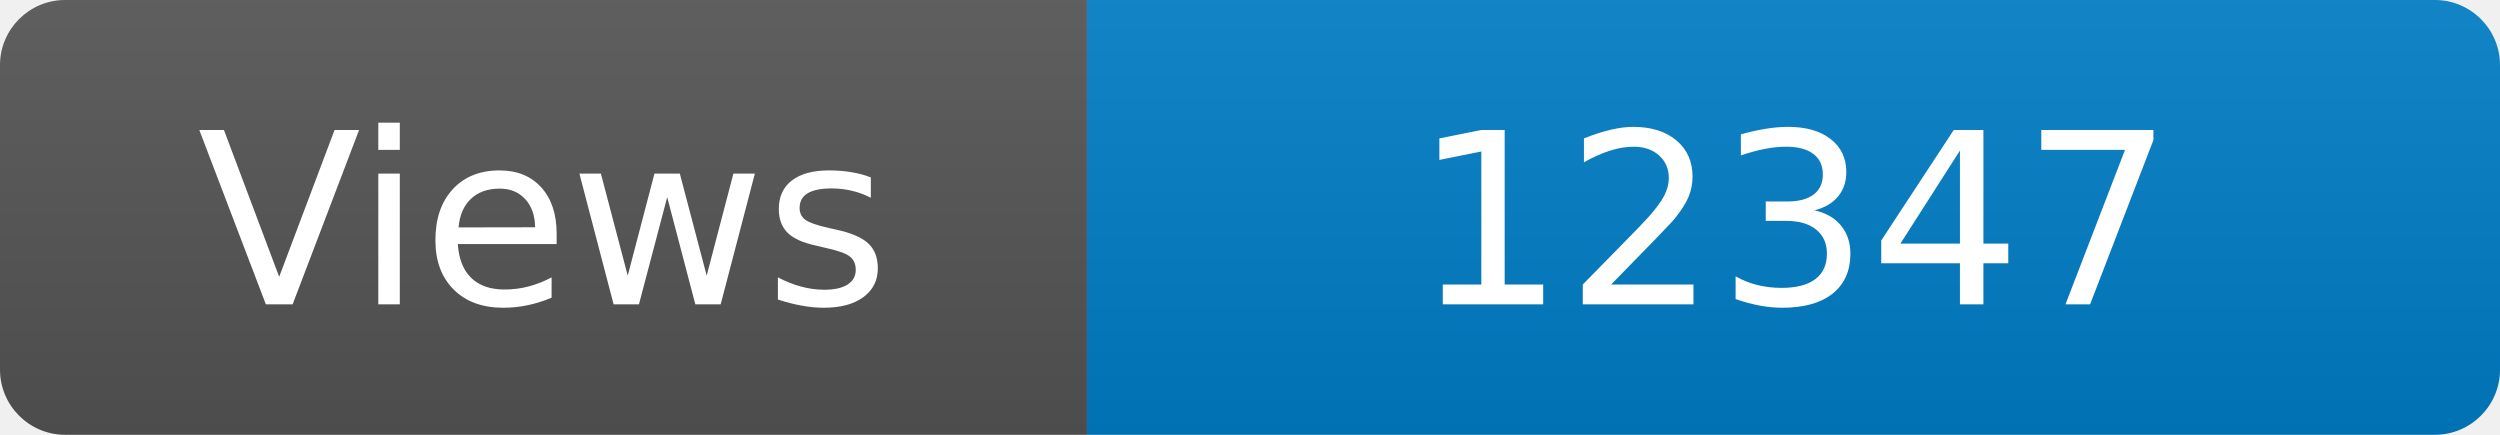
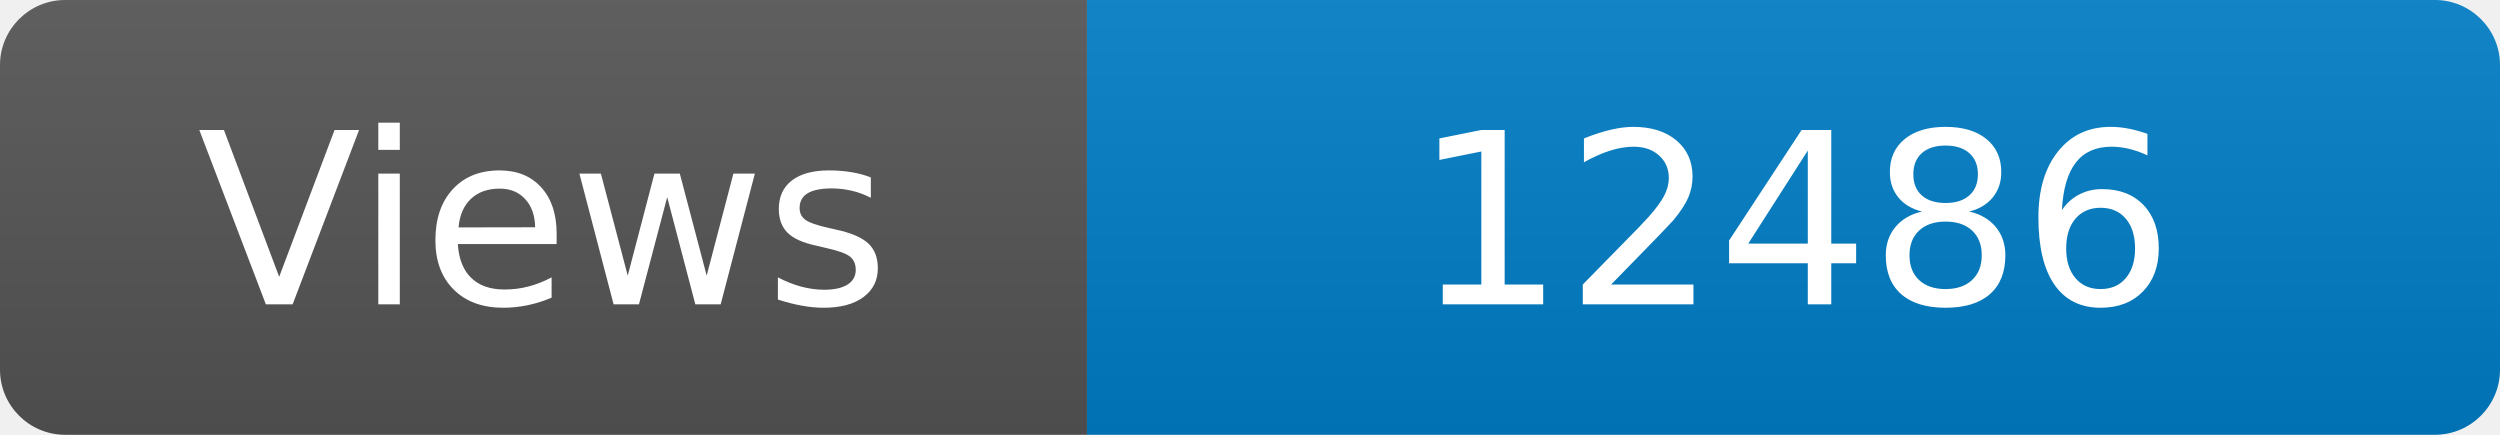
<svg xmlns="http://www.w3.org/2000/svg" width="115" height="20" role="img" aria-label="Maintained?: yes">
  <linearGradient id="s" x2="0" y2="100%">
    <stop offset="0" stop-color="#bbb" stop-opacity=".1" />
    <stop offset="1" stop-opacity=".1" />
  </linearGradient>
  <clipPath id="r">
    <rect width="115" height="20" rx="3" fill="#fff" />
  </clipPath>
  <g clip-path="url(#r)">
    <rect width="50" height="20" fill="#555" />
    <rect x="50" width="160" height="20" fill="#007ec6" />
    <rect width="115" height="20" fill="url(#s)" />
  </g>
  <g fill="#fff" text-anchor="middle" font-family="Verdana,Geneva,DejaVu Sans,sans-serif" font-size="110">
    <text x="250" y="140" transform="scale(.1)" fill="#fff">Views</text>
-     <text x="825" y="140" transform="scale(.1)" fill="#fff">12347</text>
+     <text x="825" y="140" transform="scale(.1)" fill="#fff">12486</text>
  </g>
</svg>
